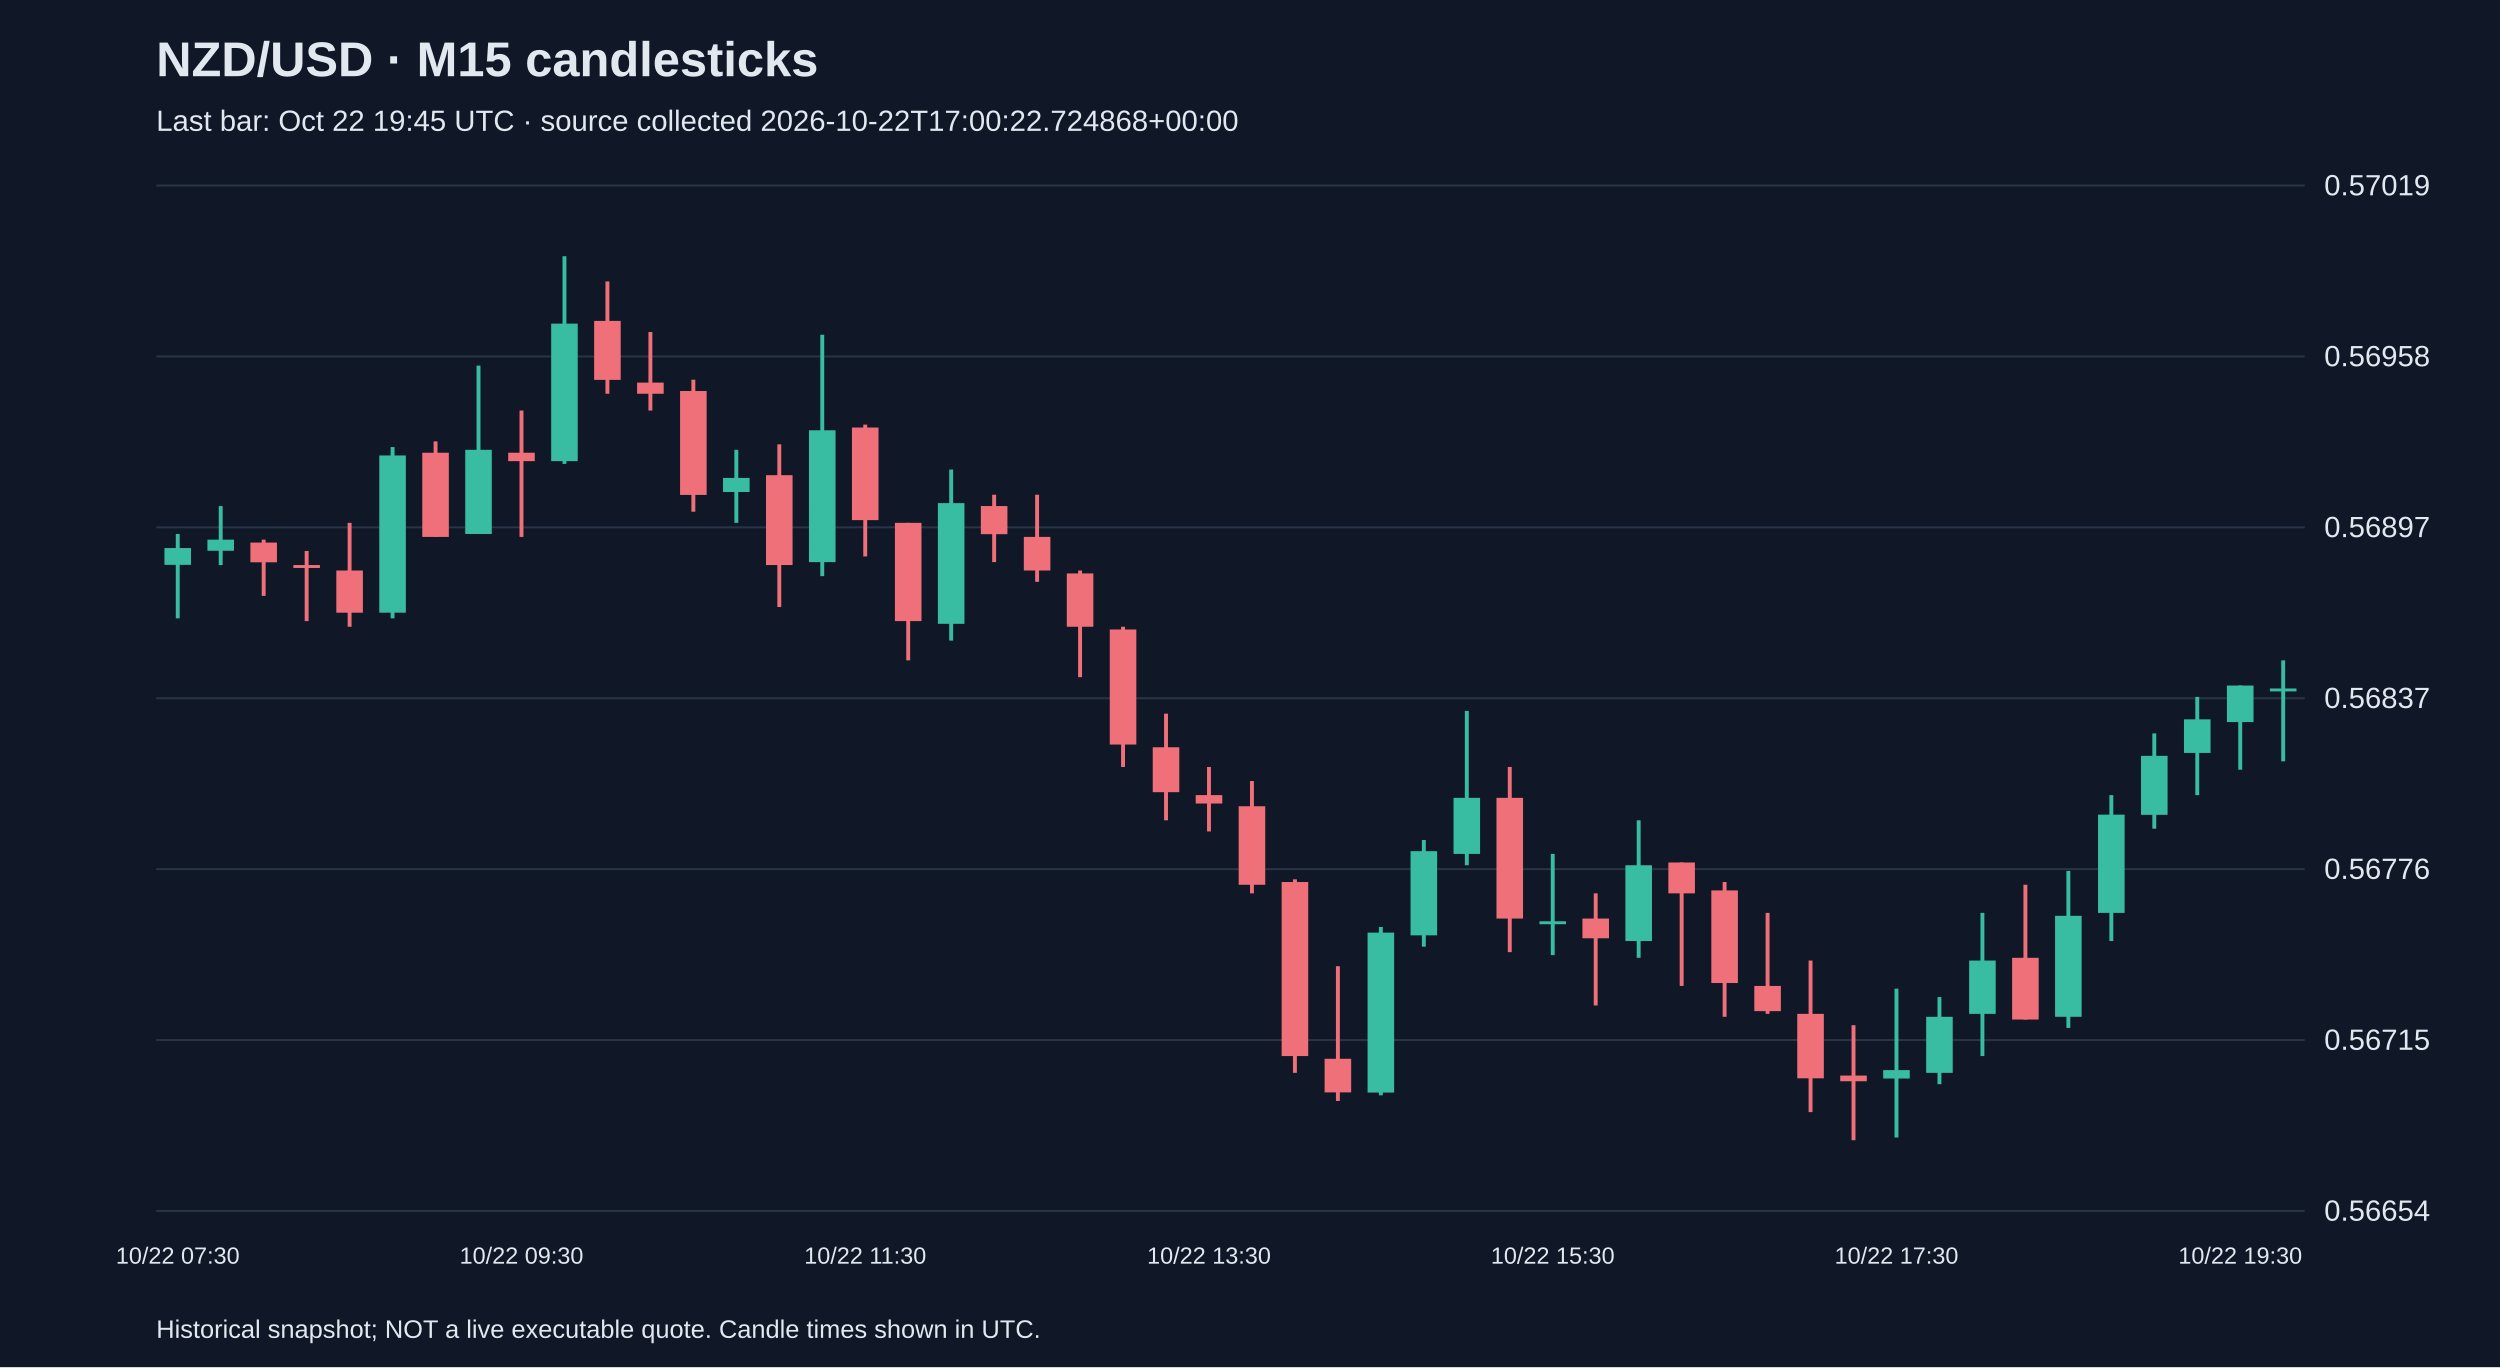
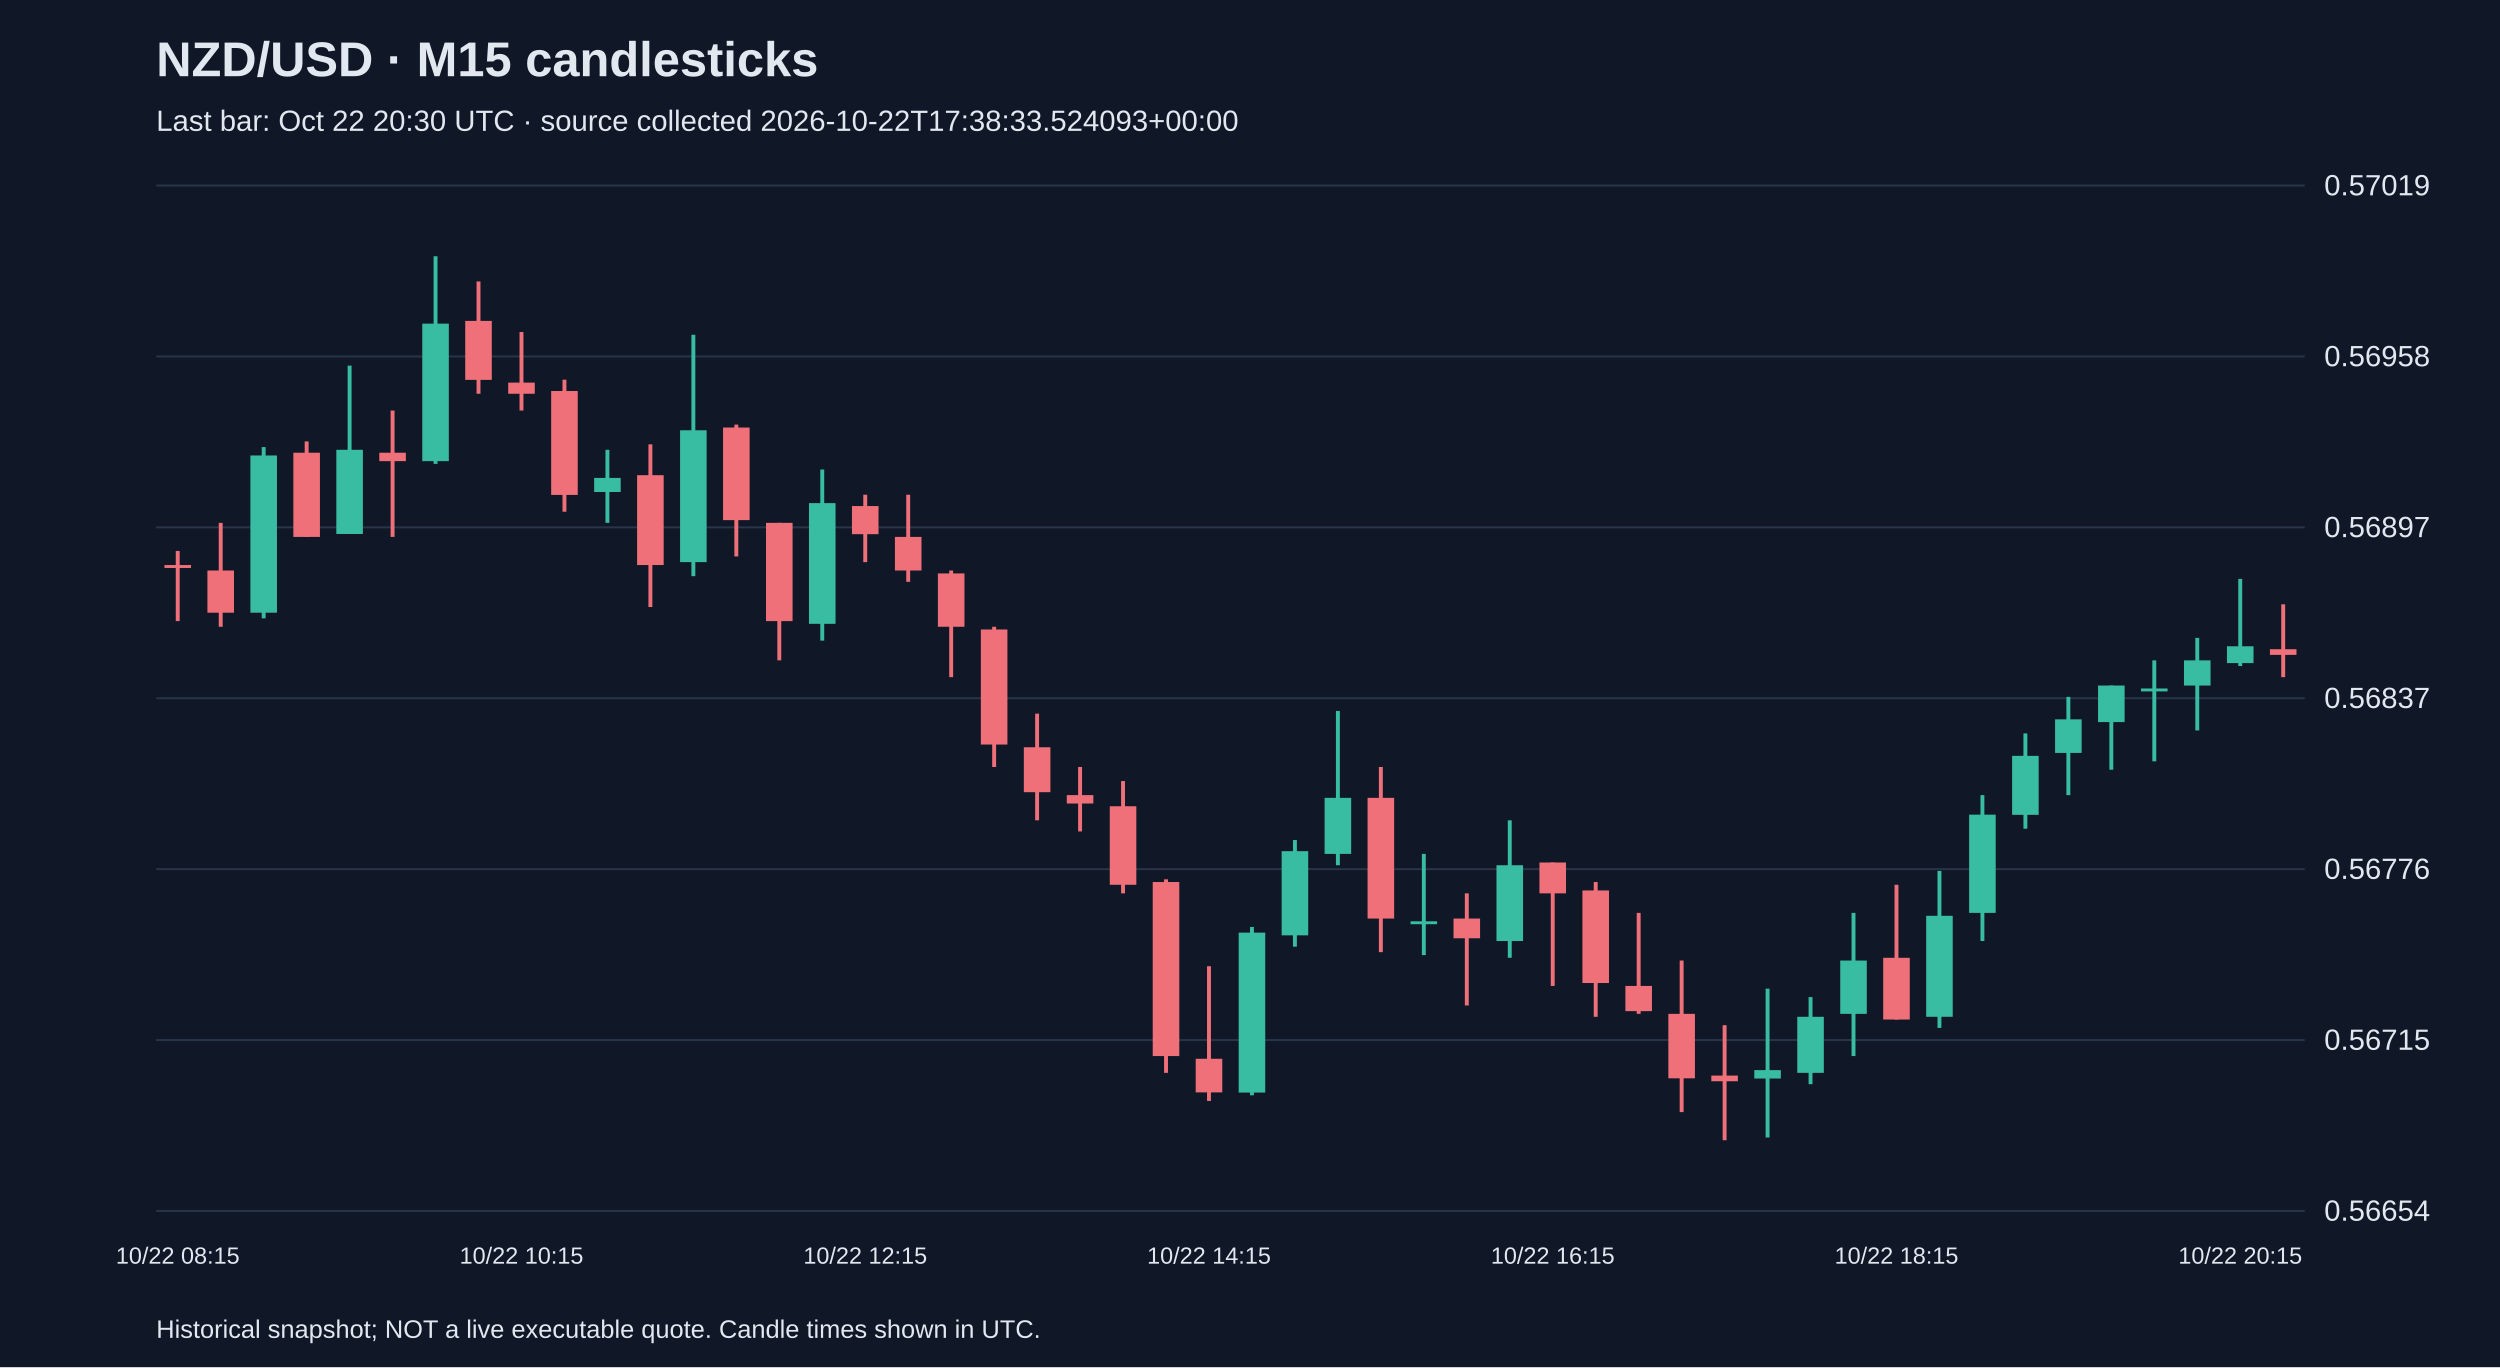
<svg xmlns="http://www.w3.org/2000/svg" viewBox="0 0 1280 700">
  <rect width="100%" height="100%" fill="#101827" />
  <style>text{font-family:Arial,sans-serif;fill:#e2e8f0}</style>
  <text x="80" y="39" font-size="25" font-weight="bold">NZD/USD · M15 candlesticks</text>
-   <text x="80" y="67" font-size="15" fill="#a6b1c5">Last bar: Oct 22 19:45 UTC · source collected 2026-10-22T17:00:22.724868+00:00</text>
+   <text x="80" y="67" font-size="15" fill="#a6b1c5">Last bar: Oct 22 20:30 UTC · source collected 2026-10-22T17:38:33.524093+00:00</text>
  <line x1="80" y1="620.0" x2="1180" y2="620.0" stroke="#283548" />
  <text x="1190" y="625.0" font-size="15">0.56654</text>
  <line x1="80" y1="532.5" x2="1180" y2="532.5" stroke="#283548" />
  <text x="1190" y="537.5" font-size="15">0.56715</text>
  <line x1="80" y1="445.0" x2="1180" y2="445.0" stroke="#283548" />
  <text x="1190" y="450.0" font-size="15">0.56776</text>
  <line x1="80" y1="357.5" x2="1180" y2="357.5" stroke="#283548" />
  <text x="1190" y="362.5" font-size="15">0.56837</text>
  <line x1="80" y1="270.0" x2="1180" y2="270.0" stroke="#283548" />
  <text x="1190" y="275.0" font-size="15">0.56897</text>
  <line x1="80" y1="182.5" x2="1180" y2="182.5" stroke="#283548" />
  <text x="1190" y="187.5" font-size="15">0.56958</text>
  <line x1="80" y1="95.0" x2="1180" y2="95.0" stroke="#283548" />
  <text x="1190" y="100.0" font-size="15">0.57019</text>
-   <line x1="91.0" y1="273.4" x2="91.0" y2="316.6" stroke="#38bca2" stroke-width="2" />
-   <rect x="84.2" y="280.6" width="13.6" height="8.6" fill="#38bca2" />
-   <text x="91.0" y="647" text-anchor="middle" font-size="12">10/22 07:30</text>
-   <line x1="113.0" y1="259.1" x2="113.0" y2="289.3" stroke="#38bca2" stroke-width="2" />
-   <rect x="106.2" y="276.3" width="13.6" height="5.7" fill="#38bca2" />
-   <line x1="135.0" y1="276.3" x2="135.0" y2="305.1" stroke="#f07079" stroke-width="2" />
-   <rect x="128.2" y="277.8" width="13.6" height="10.1" fill="#f07079" />
-   <line x1="157.0" y1="282.1" x2="157.0" y2="318.0" stroke="#f07079" stroke-width="2" />
-   <rect x="150.2" y="289.3" width="13.6" height="1.5" fill="#f07079" />
-   <line x1="179.0" y1="267.7" x2="179.0" y2="320.9" stroke="#f07079" stroke-width="2" />
-   <rect x="172.2" y="292.1" width="13.6" height="21.6" fill="#f07079" />
-   <line x1="201.0" y1="228.9" x2="201.0" y2="316.6" stroke="#38bca2" stroke-width="2" />
-   <rect x="194.2" y="233.2" width="13.6" height="80.5" fill="#38bca2" />
-   <line x1="223.0" y1="226.0" x2="223.0" y2="274.9" stroke="#f07079" stroke-width="2" />
-   <rect x="216.2" y="231.8" width="13.6" height="43.1" fill="#f07079" />
-   <line x1="245.0" y1="187.2" x2="245.0" y2="273.4" stroke="#38bca2" stroke-width="2" />
-   <rect x="238.2" y="230.3" width="13.6" height="43.1" fill="#38bca2" />
-   <line x1="267.0" y1="210.2" x2="267.0" y2="274.9" stroke="#f07079" stroke-width="2" />
-   <rect x="260.2" y="231.8" width="13.6" height="4.3" fill="#f07079" />
-   <text x="267.0" y="647" text-anchor="middle" font-size="12">10/22 09:30</text>
-   <line x1="289.0" y1="131.2" x2="289.0" y2="237.5" stroke="#38bca2" stroke-width="2" />
-   <rect x="282.2" y="165.7" width="13.6" height="70.4" fill="#38bca2" />
-   <line x1="311.0" y1="144.1" x2="311.0" y2="201.6" stroke="#f07079" stroke-width="2" />
-   <rect x="304.2" y="164.3" width="13.6" height="30.2" fill="#f07079" />
-   <line x1="333.0" y1="170.0" x2="333.0" y2="210.2" stroke="#f07079" stroke-width="2" />
-   <rect x="326.2" y="195.9" width="13.6" height="5.7" fill="#f07079" />
-   <line x1="355.0" y1="194.4" x2="355.0" y2="262.0" stroke="#f07079" stroke-width="2" />
-   <rect x="348.2" y="200.2" width="13.6" height="53.2" fill="#f07079" />
-   <line x1="377.0" y1="230.3" x2="377.0" y2="267.7" stroke="#38bca2" stroke-width="2" />
-   <rect x="370.2" y="244.7" width="13.6" height="7.2" fill="#38bca2" />
-   <line x1="399.0" y1="227.5" x2="399.0" y2="310.8" stroke="#f07079" stroke-width="2" />
-   <rect x="392.2" y="243.3" width="13.6" height="46.0" fill="#f07079" />
-   <line x1="421.0" y1="171.4" x2="421.0" y2="295.0" stroke="#38bca2" stroke-width="2" />
-   <rect x="414.2" y="220.3" width="13.6" height="67.5" fill="#38bca2" />
-   <line x1="443.0" y1="217.4" x2="443.0" y2="284.9" stroke="#f07079" stroke-width="2" />
-   <rect x="436.2" y="218.9" width="13.6" height="47.4" fill="#f07079" />
-   <text x="443.0" y="647" text-anchor="middle" font-size="12">10/22 11:30</text>
-   <line x1="465.0" y1="267.7" x2="465.0" y2="338.1" stroke="#f07079" stroke-width="2" />
-   <rect x="458.2" y="267.7" width="13.6" height="50.3" fill="#f07079" />
-   <line x1="487.0" y1="240.4" x2="487.0" y2="328.0" stroke="#38bca2" stroke-width="2" />
-   <rect x="480.2" y="257.6" width="13.6" height="61.8" fill="#38bca2" />
-   <line x1="509.0" y1="253.3" x2="509.0" y2="287.8" stroke="#f07079" stroke-width="2" />
-   <rect x="502.2" y="259.1" width="13.6" height="14.4" fill="#f07079" />
-   <line x1="531.0" y1="253.3" x2="531.0" y2="297.9" stroke="#f07079" stroke-width="2" />
-   <rect x="524.2" y="274.9" width="13.6" height="17.2" fill="#f07079" />
-   <line x1="553.0" y1="292.1" x2="553.0" y2="346.7" stroke="#f07079" stroke-width="2" />
-   <rect x="546.2" y="293.6" width="13.6" height="27.3" fill="#f07079" />
-   <line x1="575.0" y1="320.9" x2="575.0" y2="392.7" stroke="#f07079" stroke-width="2" />
-   <rect x="568.2" y="322.3" width="13.6" height="58.9" fill="#f07079" />
-   <line x1="597.0" y1="365.4" x2="597.0" y2="420.0" stroke="#f07079" stroke-width="2" />
-   <rect x="590.2" y="382.6" width="13.6" height="23.0" fill="#f07079" />
-   <line x1="619.0" y1="392.7" x2="619.0" y2="425.7" stroke="#f07079" stroke-width="2" />
-   <rect x="612.2" y="407.1" width="13.6" height="4.3" fill="#f07079" />
-   <text x="619.0" y="647" text-anchor="middle" font-size="12">10/22 13:30</text>
-   <line x1="641.0" y1="399.9" x2="641.0" y2="457.4" stroke="#f07079" stroke-width="2" />
-   <rect x="634.2" y="412.8" width="13.6" height="40.2" fill="#f07079" />
-   <line x1="663.0" y1="450.2" x2="663.0" y2="549.3" stroke="#f07079" stroke-width="2" />
-   <rect x="656.2" y="451.6" width="13.6" height="89.1" fill="#f07079" />
-   <line x1="685.0" y1="494.7" x2="685.0" y2="563.7" stroke="#f07079" stroke-width="2" />
-   <rect x="678.2" y="542.1" width="13.6" height="17.2" fill="#f07079" />
-   <line x1="707.0" y1="474.6" x2="707.0" y2="560.8" stroke="#38bca2" stroke-width="2" />
-   <rect x="700.2" y="477.5" width="13.6" height="81.9" fill="#38bca2" />
-   <line x1="729.0" y1="430.1" x2="729.0" y2="484.7" stroke="#38bca2" stroke-width="2" />
-   <rect x="722.2" y="435.8" width="13.6" height="43.1" fill="#38bca2" />
-   <line x1="751.0" y1="364.0" x2="751.0" y2="443.0" stroke="#38bca2" stroke-width="2" />
-   <rect x="744.2" y="408.5" width="13.6" height="28.7" fill="#38bca2" />
-   <line x1="773.0" y1="392.7" x2="773.0" y2="487.5" stroke="#f07079" stroke-width="2" />
-   <rect x="766.2" y="408.5" width="13.6" height="61.8" fill="#f07079" />
-   <line x1="795.0" y1="437.2" x2="795.0" y2="489.0" stroke="#38bca2" stroke-width="2" />
-   <rect x="788.2" y="471.7" width="13.6" height="1.5" fill="#38bca2" />
-   <text x="795.0" y="647" text-anchor="middle" font-size="12">10/22 15:30</text>
-   <line x1="817.0" y1="457.4" x2="817.0" y2="514.8" stroke="#f07079" stroke-width="2" />
-   <rect x="810.2" y="470.3" width="13.6" height="10.1" fill="#f07079" />
-   <line x1="839.0" y1="420.0" x2="839.0" y2="490.4" stroke="#38bca2" stroke-width="2" />
-   <rect x="832.2" y="443.0" width="13.6" height="38.8" fill="#38bca2" />
-   <line x1="861.0" y1="441.6" x2="861.0" y2="504.8" stroke="#f07079" stroke-width="2" />
-   <rect x="854.2" y="441.6" width="13.6" height="15.8" fill="#f07079" />
-   <line x1="883.0" y1="451.6" x2="883.0" y2="520.6" stroke="#f07079" stroke-width="2" />
-   <rect x="876.2" y="455.9" width="13.6" height="47.4" fill="#f07079" />
-   <line x1="905.0" y1="467.4" x2="905.0" y2="519.1" stroke="#f07079" stroke-width="2" />
-   <rect x="898.2" y="504.8" width="13.6" height="12.9" fill="#f07079" />
-   <line x1="927.0" y1="491.8" x2="927.0" y2="569.4" stroke="#f07079" stroke-width="2" />
-   <rect x="920.2" y="519.1" width="13.6" height="33.0" fill="#f07079" />
-   <line x1="949.0" y1="524.9" x2="949.0" y2="583.8" stroke="#f07079" stroke-width="2" />
-   <rect x="942.2" y="550.7" width="13.6" height="2.9" fill="#f07079" />
-   <line x1="971.0" y1="506.2" x2="971.0" y2="582.4" stroke="#38bca2" stroke-width="2" />
-   <rect x="964.2" y="547.9" width="13.6" height="4.3" fill="#38bca2" />
-   <text x="971.0" y="647" text-anchor="middle" font-size="12">10/22 17:30</text>
-   <line x1="993.0" y1="510.5" x2="993.0" y2="555.1" stroke="#38bca2" stroke-width="2" />
-   <rect x="986.2" y="520.6" width="13.6" height="28.7" fill="#38bca2" />
-   <line x1="1015.0" y1="467.4" x2="1015.0" y2="540.7" stroke="#38bca2" stroke-width="2" />
-   <rect x="1008.2" y="491.8" width="13.6" height="27.3" fill="#38bca2" />
-   <line x1="1037.0" y1="453.0" x2="1037.0" y2="522.0" stroke="#f07079" stroke-width="2" />
-   <rect x="1030.2" y="490.4" width="13.6" height="31.6" fill="#f07079" />
-   <line x1="1059.0" y1="445.9" x2="1059.0" y2="526.3" stroke="#38bca2" stroke-width="2" />
-   <rect x="1052.2" y="468.9" width="13.6" height="51.7" fill="#38bca2" />
-   <line x1="1081.0" y1="407.1" x2="1081.0" y2="481.8" stroke="#38bca2" stroke-width="2" />
-   <rect x="1074.2" y="417.1" width="13.6" height="50.3" fill="#38bca2" />
-   <line x1="1103.0" y1="375.5" x2="1103.0" y2="424.3" stroke="#38bca2" stroke-width="2" />
-   <rect x="1096.2" y="387.0" width="13.6" height="30.2" fill="#38bca2" />
-   <line x1="1125.0" y1="356.8" x2="1125.0" y2="407.1" stroke="#38bca2" stroke-width="2" />
-   <rect x="1118.2" y="368.3" width="13.6" height="17.2" fill="#38bca2" />
-   <line x1="1147.0" y1="351.0" x2="1147.0" y2="394.1" stroke="#38bca2" stroke-width="2" />
-   <rect x="1140.2" y="351.0" width="13.6" height="18.7" fill="#38bca2" />
-   <text x="1147.0" y="647" text-anchor="middle" font-size="12">10/22 19:30</text>
-   <line x1="1169.0" y1="338.1" x2="1169.0" y2="389.8" stroke="#38bca2" stroke-width="2" />
-   <rect x="1162.2" y="352.5" width="13.6" height="1.5" fill="#38bca2" />
+   <line x1="91.0" y1="282.1" x2="91.0" y2="318.0" stroke="#f07079" stroke-width="2" />
+   <rect x="84.2" y="289.3" width="13.6" height="1.5" fill="#f07079" />
+   <text x="91.0" y="647" text-anchor="middle" font-size="12">10/22 08:15</text>
+   <line x1="113.0" y1="267.7" x2="113.0" y2="320.9" stroke="#f07079" stroke-width="2" />
+   <rect x="106.2" y="292.1" width="13.6" height="21.6" fill="#f07079" />
+   <line x1="135.0" y1="228.9" x2="135.0" y2="316.6" stroke="#38bca2" stroke-width="2" />
+   <rect x="128.2" y="233.2" width="13.6" height="80.5" fill="#38bca2" />
+   <line x1="157.0" y1="226.0" x2="157.0" y2="274.9" stroke="#f07079" stroke-width="2" />
+   <rect x="150.2" y="231.8" width="13.6" height="43.1" fill="#f07079" />
+   <line x1="179.0" y1="187.2" x2="179.0" y2="273.4" stroke="#38bca2" stroke-width="2" />
+   <rect x="172.2" y="230.3" width="13.6" height="43.1" fill="#38bca2" />
+   <line x1="201.0" y1="210.2" x2="201.0" y2="274.9" stroke="#f07079" stroke-width="2" />
+   <rect x="194.2" y="231.8" width="13.6" height="4.3" fill="#f07079" />
+   <line x1="223.0" y1="131.2" x2="223.0" y2="237.5" stroke="#38bca2" stroke-width="2" />
+   <rect x="216.2" y="165.7" width="13.6" height="70.4" fill="#38bca2" />
+   <line x1="245.0" y1="144.1" x2="245.0" y2="201.6" stroke="#f07079" stroke-width="2" />
+   <rect x="238.2" y="164.3" width="13.6" height="30.2" fill="#f07079" />
+   <line x1="267.0" y1="170.0" x2="267.0" y2="210.2" stroke="#f07079" stroke-width="2" />
+   <rect x="260.2" y="195.9" width="13.6" height="5.7" fill="#f07079" />
+   <text x="267.0" y="647" text-anchor="middle" font-size="12">10/22 10:15</text>
+   <line x1="289.0" y1="194.4" x2="289.0" y2="262.0" stroke="#f07079" stroke-width="2" />
+   <rect x="282.2" y="200.2" width="13.6" height="53.2" fill="#f07079" />
+   <line x1="311.0" y1="230.3" x2="311.0" y2="267.7" stroke="#38bca2" stroke-width="2" />
+   <rect x="304.2" y="244.7" width="13.6" height="7.2" fill="#38bca2" />
+   <line x1="333.0" y1="227.5" x2="333.0" y2="310.8" stroke="#f07079" stroke-width="2" />
+   <rect x="326.2" y="243.3" width="13.6" height="46.0" fill="#f07079" />
+   <line x1="355.0" y1="171.4" x2="355.0" y2="295.0" stroke="#38bca2" stroke-width="2" />
+   <rect x="348.2" y="220.3" width="13.6" height="67.5" fill="#38bca2" />
+   <line x1="377.0" y1="217.4" x2="377.0" y2="284.9" stroke="#f07079" stroke-width="2" />
+   <rect x="370.2" y="218.9" width="13.6" height="47.4" fill="#f07079" />
+   <line x1="399.0" y1="267.7" x2="399.0" y2="338.1" stroke="#f07079" stroke-width="2" />
+   <rect x="392.2" y="267.7" width="13.6" height="50.3" fill="#f07079" />
+   <line x1="421.0" y1="240.4" x2="421.0" y2="328.0" stroke="#38bca2" stroke-width="2" />
+   <rect x="414.2" y="257.6" width="13.6" height="61.8" fill="#38bca2" />
+   <line x1="443.0" y1="253.3" x2="443.0" y2="287.8" stroke="#f07079" stroke-width="2" />
+   <rect x="436.2" y="259.1" width="13.6" height="14.4" fill="#f07079" />
+   <text x="443.0" y="647" text-anchor="middle" font-size="12">10/22 12:15</text>
+   <line x1="465.0" y1="253.3" x2="465.0" y2="297.9" stroke="#f07079" stroke-width="2" />
+   <rect x="458.2" y="274.9" width="13.6" height="17.2" fill="#f07079" />
+   <line x1="487.0" y1="292.1" x2="487.0" y2="346.7" stroke="#f07079" stroke-width="2" />
+   <rect x="480.2" y="293.6" width="13.6" height="27.3" fill="#f07079" />
+   <line x1="509.0" y1="320.9" x2="509.0" y2="392.7" stroke="#f07079" stroke-width="2" />
+   <rect x="502.2" y="322.3" width="13.6" height="58.9" fill="#f07079" />
+   <line x1="531.0" y1="365.4" x2="531.0" y2="420.0" stroke="#f07079" stroke-width="2" />
+   <rect x="524.2" y="382.6" width="13.6" height="23.0" fill="#f07079" />
+   <line x1="553.0" y1="392.7" x2="553.0" y2="425.7" stroke="#f07079" stroke-width="2" />
+   <rect x="546.2" y="407.1" width="13.6" height="4.3" fill="#f07079" />
+   <line x1="575.0" y1="399.9" x2="575.0" y2="457.4" stroke="#f07079" stroke-width="2" />
+   <rect x="568.2" y="412.8" width="13.6" height="40.2" fill="#f07079" />
+   <line x1="597.0" y1="450.2" x2="597.0" y2="549.3" stroke="#f07079" stroke-width="2" />
+   <rect x="590.2" y="451.6" width="13.6" height="89.1" fill="#f07079" />
+   <line x1="619.0" y1="494.7" x2="619.0" y2="563.7" stroke="#f07079" stroke-width="2" />
+   <rect x="612.2" y="542.1" width="13.6" height="17.2" fill="#f07079" />
+   <text x="619.0" y="647" text-anchor="middle" font-size="12">10/22 14:15</text>
+   <line x1="641.0" y1="474.6" x2="641.0" y2="560.8" stroke="#38bca2" stroke-width="2" />
+   <rect x="634.2" y="477.5" width="13.6" height="81.9" fill="#38bca2" />
+   <line x1="663.0" y1="430.1" x2="663.0" y2="484.7" stroke="#38bca2" stroke-width="2" />
+   <rect x="656.2" y="435.8" width="13.6" height="43.1" fill="#38bca2" />
+   <line x1="685.0" y1="364.0" x2="685.0" y2="443.0" stroke="#38bca2" stroke-width="2" />
+   <rect x="678.2" y="408.5" width="13.6" height="28.7" fill="#38bca2" />
+   <line x1="707.0" y1="392.7" x2="707.0" y2="487.5" stroke="#f07079" stroke-width="2" />
+   <rect x="700.2" y="408.5" width="13.6" height="61.8" fill="#f07079" />
+   <line x1="729.0" y1="437.2" x2="729.0" y2="489.0" stroke="#38bca2" stroke-width="2" />
+   <rect x="722.2" y="471.7" width="13.6" height="1.5" fill="#38bca2" />
+   <line x1="751.0" y1="457.4" x2="751.0" y2="514.8" stroke="#f07079" stroke-width="2" />
+   <rect x="744.2" y="470.3" width="13.6" height="10.1" fill="#f07079" />
+   <line x1="773.0" y1="420.0" x2="773.0" y2="490.4" stroke="#38bca2" stroke-width="2" />
+   <rect x="766.2" y="443.0" width="13.6" height="38.8" fill="#38bca2" />
+   <line x1="795.0" y1="441.6" x2="795.0" y2="504.8" stroke="#f07079" stroke-width="2" />
+   <rect x="788.2" y="441.6" width="13.6" height="15.8" fill="#f07079" />
+   <text x="795.0" y="647" text-anchor="middle" font-size="12">10/22 16:15</text>
+   <line x1="817.0" y1="451.6" x2="817.0" y2="520.6" stroke="#f07079" stroke-width="2" />
+   <rect x="810.2" y="455.9" width="13.6" height="47.4" fill="#f07079" />
+   <line x1="839.0" y1="467.4" x2="839.0" y2="519.1" stroke="#f07079" stroke-width="2" />
+   <rect x="832.2" y="504.8" width="13.6" height="12.9" fill="#f07079" />
+   <line x1="861.0" y1="491.8" x2="861.0" y2="569.4" stroke="#f07079" stroke-width="2" />
+   <rect x="854.2" y="519.1" width="13.6" height="33.0" fill="#f07079" />
+   <line x1="883.0" y1="524.9" x2="883.0" y2="583.8" stroke="#f07079" stroke-width="2" />
+   <rect x="876.2" y="550.7" width="13.6" height="2.9" fill="#f07079" />
+   <line x1="905.0" y1="506.2" x2="905.0" y2="582.4" stroke="#38bca2" stroke-width="2" />
+   <rect x="898.2" y="547.9" width="13.6" height="4.3" fill="#38bca2" />
+   <line x1="927.0" y1="510.5" x2="927.0" y2="555.1" stroke="#38bca2" stroke-width="2" />
+   <rect x="920.2" y="520.6" width="13.6" height="28.7" fill="#38bca2" />
+   <line x1="949.0" y1="467.4" x2="949.0" y2="540.7" stroke="#38bca2" stroke-width="2" />
+   <rect x="942.2" y="491.8" width="13.6" height="27.3" fill="#38bca2" />
+   <line x1="971.0" y1="453.0" x2="971.0" y2="522.0" stroke="#f07079" stroke-width="2" />
+   <rect x="964.2" y="490.4" width="13.6" height="31.6" fill="#f07079" />
+   <text x="971.0" y="647" text-anchor="middle" font-size="12">10/22 18:15</text>
+   <line x1="993.0" y1="445.9" x2="993.0" y2="526.3" stroke="#38bca2" stroke-width="2" />
+   <rect x="986.2" y="468.9" width="13.6" height="51.7" fill="#38bca2" />
+   <line x1="1015.0" y1="407.1" x2="1015.0" y2="481.8" stroke="#38bca2" stroke-width="2" />
+   <rect x="1008.2" y="417.1" width="13.6" height="50.3" fill="#38bca2" />
+   <line x1="1037.0" y1="375.5" x2="1037.0" y2="424.3" stroke="#38bca2" stroke-width="2" />
+   <rect x="1030.2" y="387.0" width="13.6" height="30.2" fill="#38bca2" />
+   <line x1="1059.0" y1="356.8" x2="1059.0" y2="407.1" stroke="#38bca2" stroke-width="2" />
+   <rect x="1052.2" y="368.3" width="13.6" height="17.2" fill="#38bca2" />
+   <line x1="1081.0" y1="351.0" x2="1081.0" y2="394.1" stroke="#38bca2" stroke-width="2" />
+   <rect x="1074.2" y="351.0" width="13.6" height="18.7" fill="#38bca2" />
+   <line x1="1103.0" y1="338.1" x2="1103.0" y2="389.8" stroke="#38bca2" stroke-width="2" />
+   <rect x="1096.2" y="352.5" width="13.6" height="1.5" fill="#38bca2" />
+   <line x1="1125.0" y1="326.6" x2="1125.0" y2="374.0" stroke="#38bca2" stroke-width="2" />
+   <rect x="1118.2" y="338.1" width="13.6" height="12.9" fill="#38bca2" />
+   <line x1="1147.0" y1="296.4" x2="1147.0" y2="341.0" stroke="#38bca2" stroke-width="2" />
+   <rect x="1140.2" y="330.9" width="13.6" height="8.6" fill="#38bca2" />
+   <text x="1147.0" y="647" text-anchor="middle" font-size="12">10/22 20:15</text>
+   <line x1="1169.0" y1="309.4" x2="1169.0" y2="346.7" stroke="#f07079" stroke-width="2" />
+   <rect x="1162.2" y="332.4" width="13.6" height="2.9" fill="#f07079" />
  <text x="80" y="685" font-size="13">Historical snapshot; NOT a live executable quote. Candle times shown in UTC.</text>
</svg>
